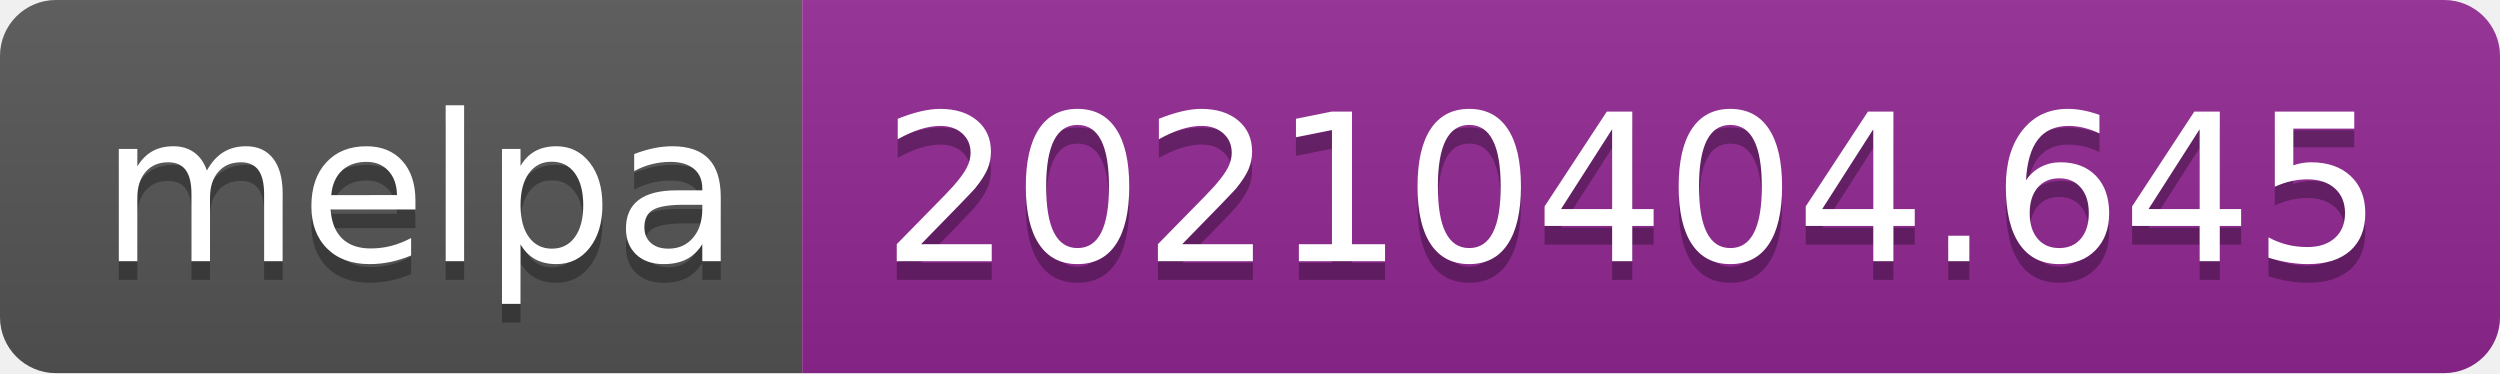
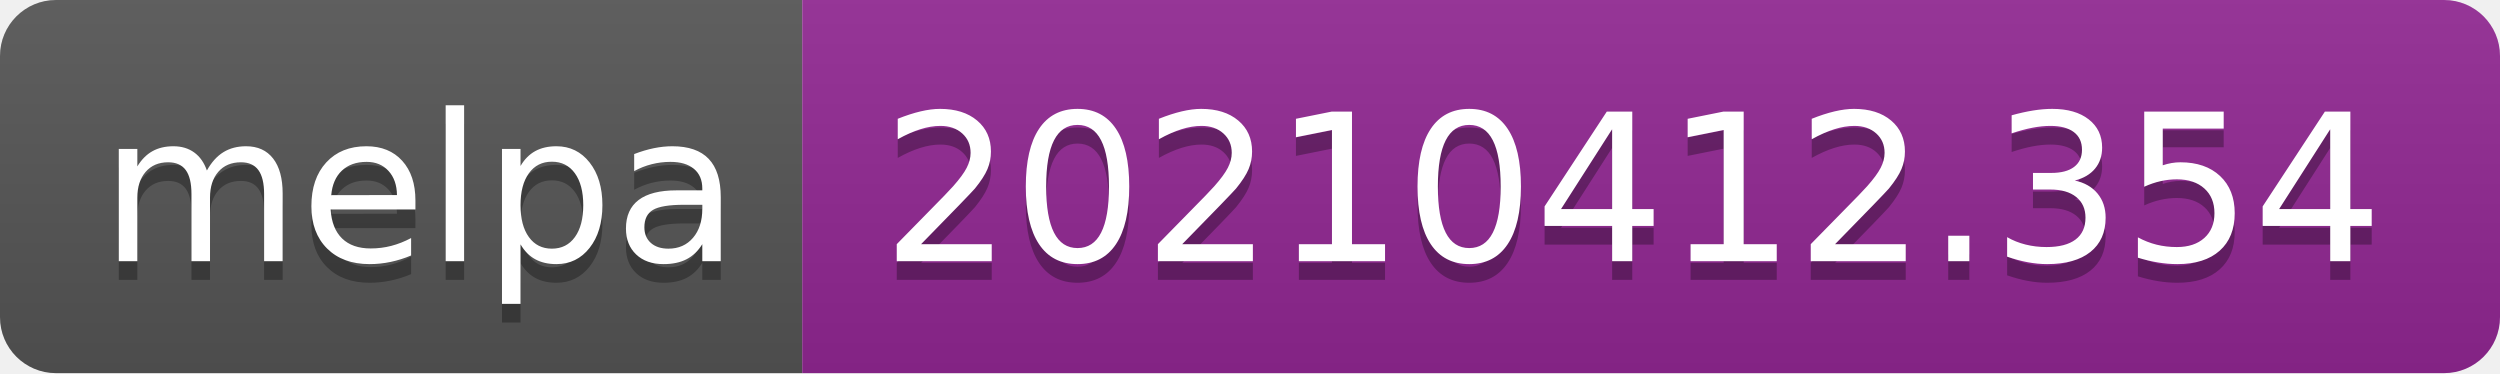
- <svg xmlns="http://www.w3.org/2000/svg" width="134" height="20" role="img" aria-label="melpa: 20210404.645">
+ <svg xmlns="http://www.w3.org/2000/svg" width="134" height="20" role="img" aria-label="melpa: 20210412.354">
  <linearGradient id="s" x2="0" y2="100%">
    <stop offset="0" stop-color="#bbb" stop-opacity=".1" />
    <stop offset="1" stop-opacity=".1" />
  </linearGradient>
  <clipPath id="r">
    <rect width="134" height="20" rx="3" fill="#fff" />
  </clipPath>
  <g clip-path="url(#r)">
    <rect width="43" height="20" fill="#555" />
    <rect x="43" width="91" height="20" fill="#922793" />
    <rect width="134" height="20" fill="url(#s)" />
  </g>
  <g fill="#fff" text-anchor="middle" font-family="Verdana,Geneva,DejaVu Sans,sans-serif" text-rendering="geometricPrecision" font-size="110">
    <text aria-hidden="true" x="225" y="150" fill="#010101" fill-opacity=".3" transform="scale(.1)" textLength="330">melpa</text>
    <text x="225" y="140" transform="scale(.1)" fill="#fff" textLength="330">melpa</text>
-     <text aria-hidden="true" x="875" y="150" fill="#010101" fill-opacity=".3" transform="scale(.1)" textLength="810">20210404.645</text>
-     <text x="875" y="140" transform="scale(.1)" fill="#fff" textLength="810">20210404.645</text>
+     <text aria-hidden="true" x="875" y="150" fill="#010101" fill-opacity=".3" transform="scale(.1)" textLength="810">20210412.354</text>
+     <text x="875" y="140" transform="scale(.1)" fill="#fff" textLength="810">20210412.354</text>
  </g>
</svg>
